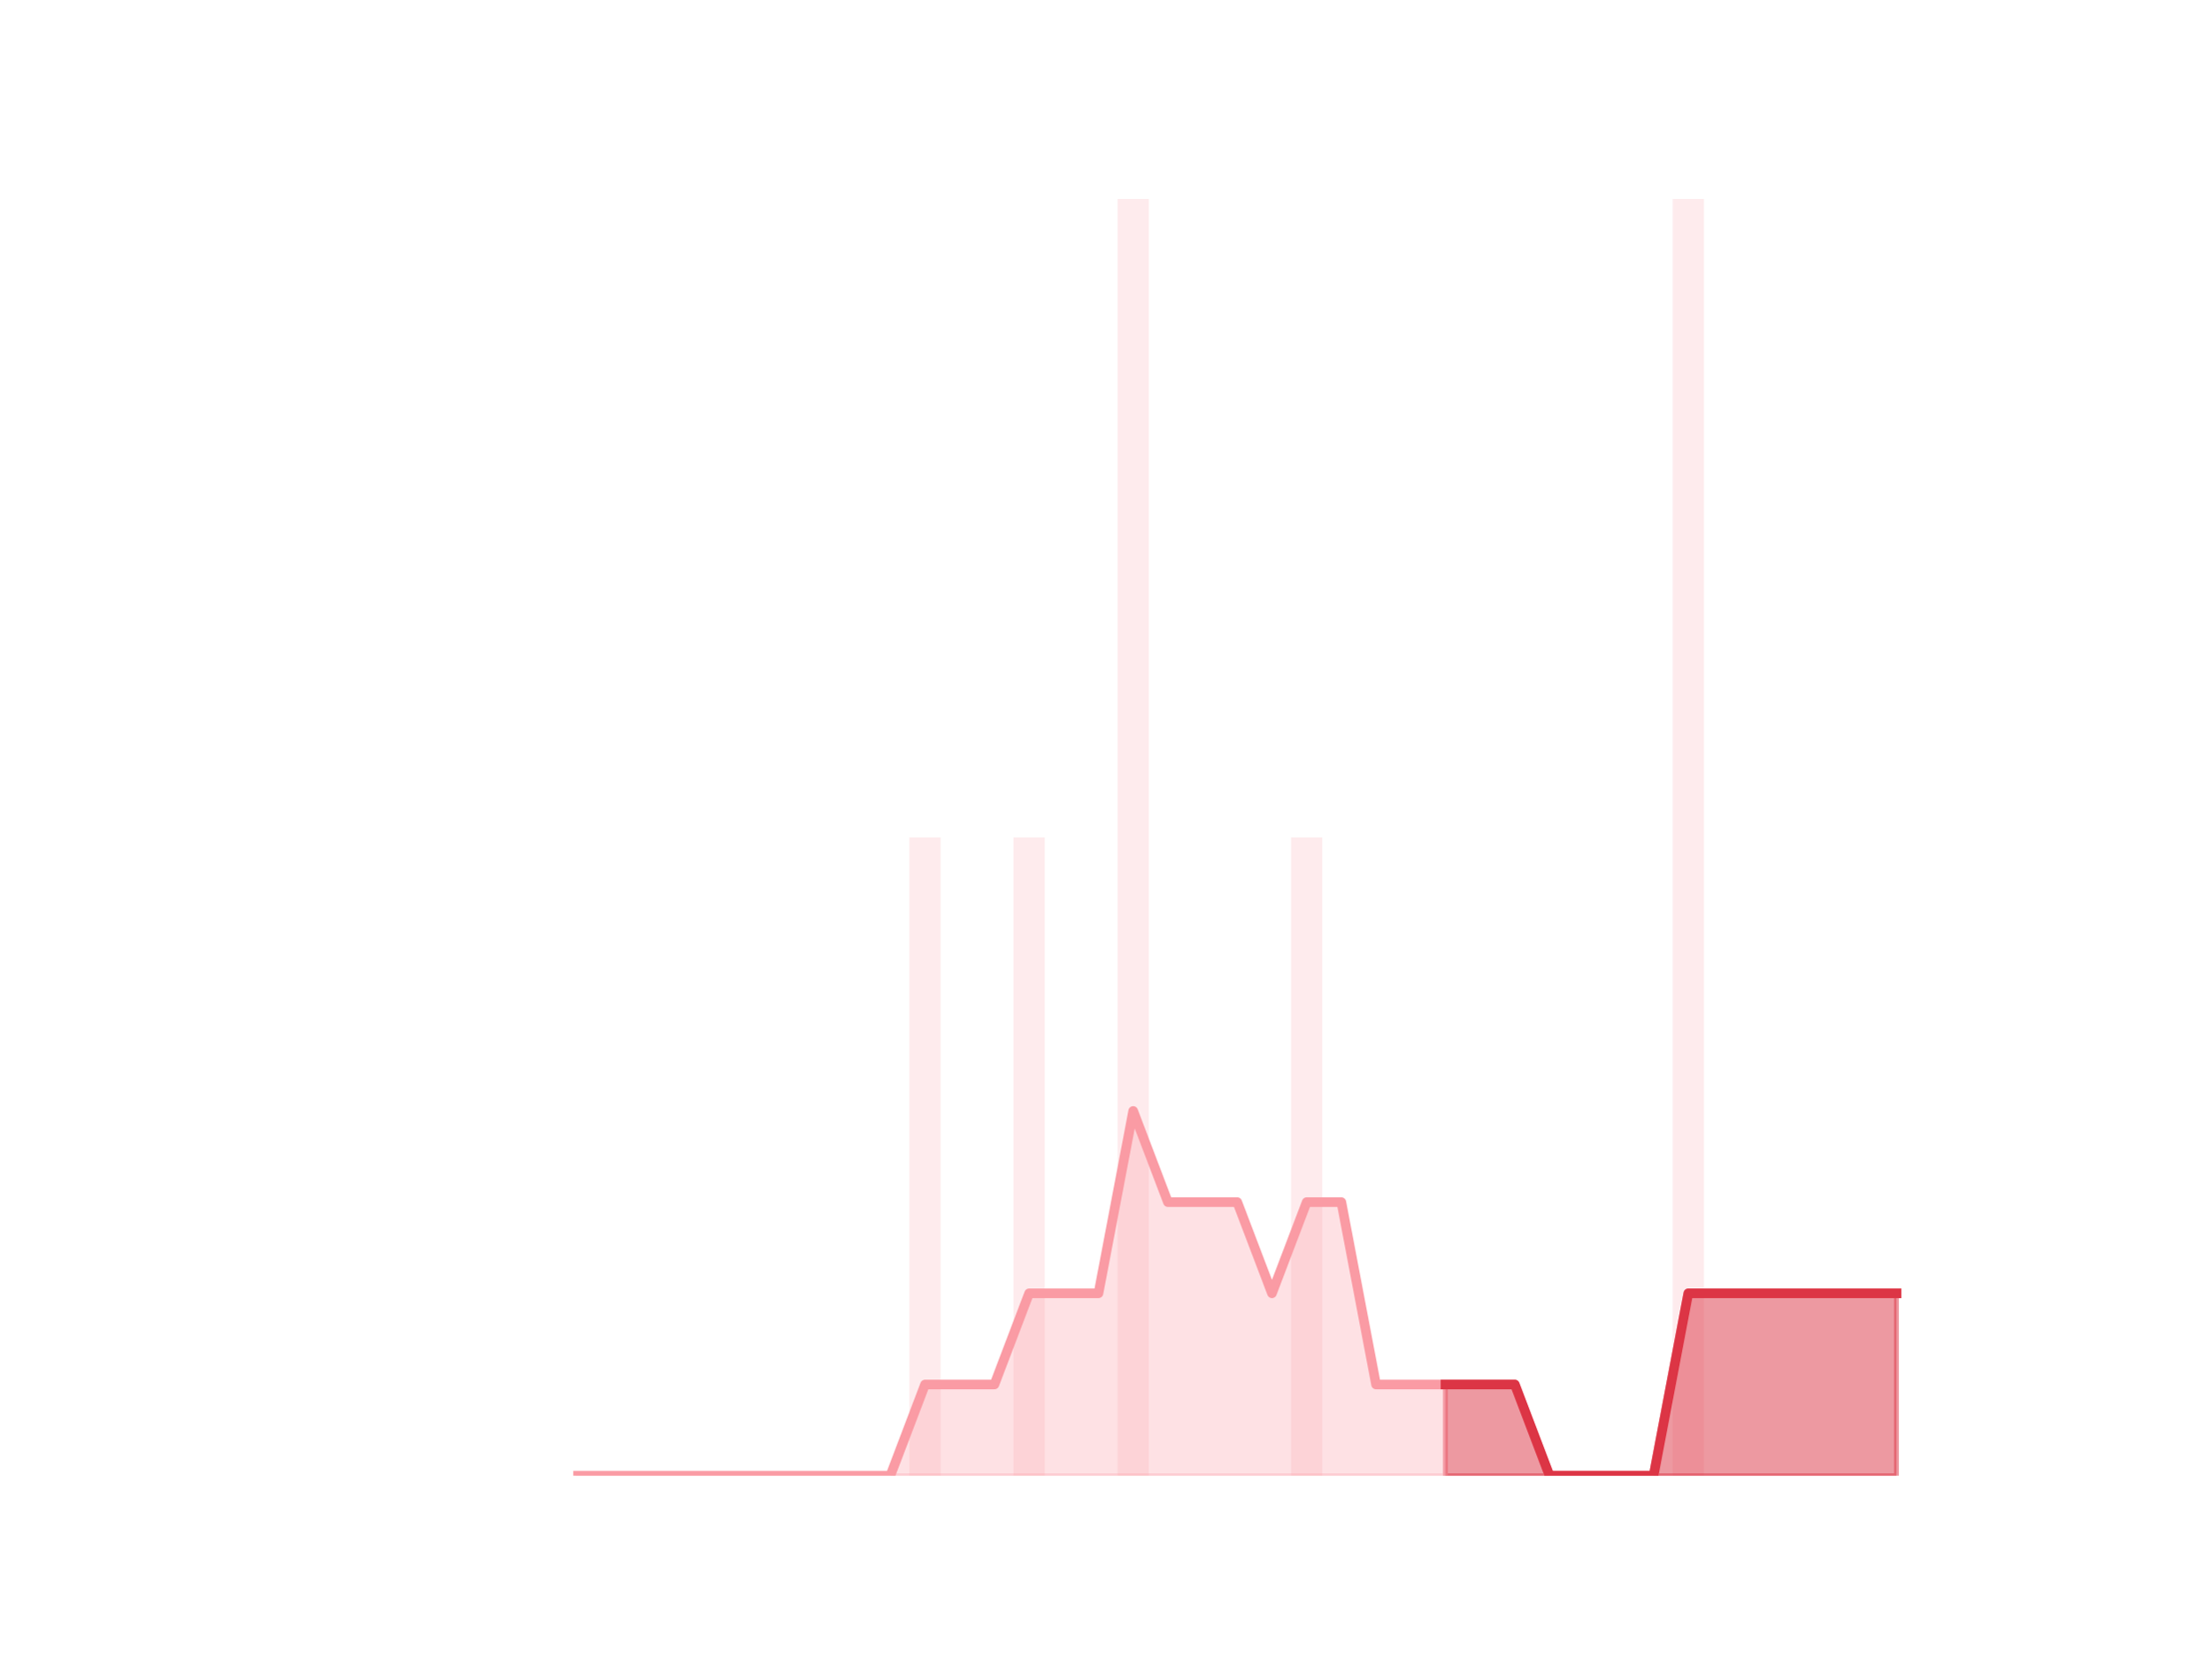
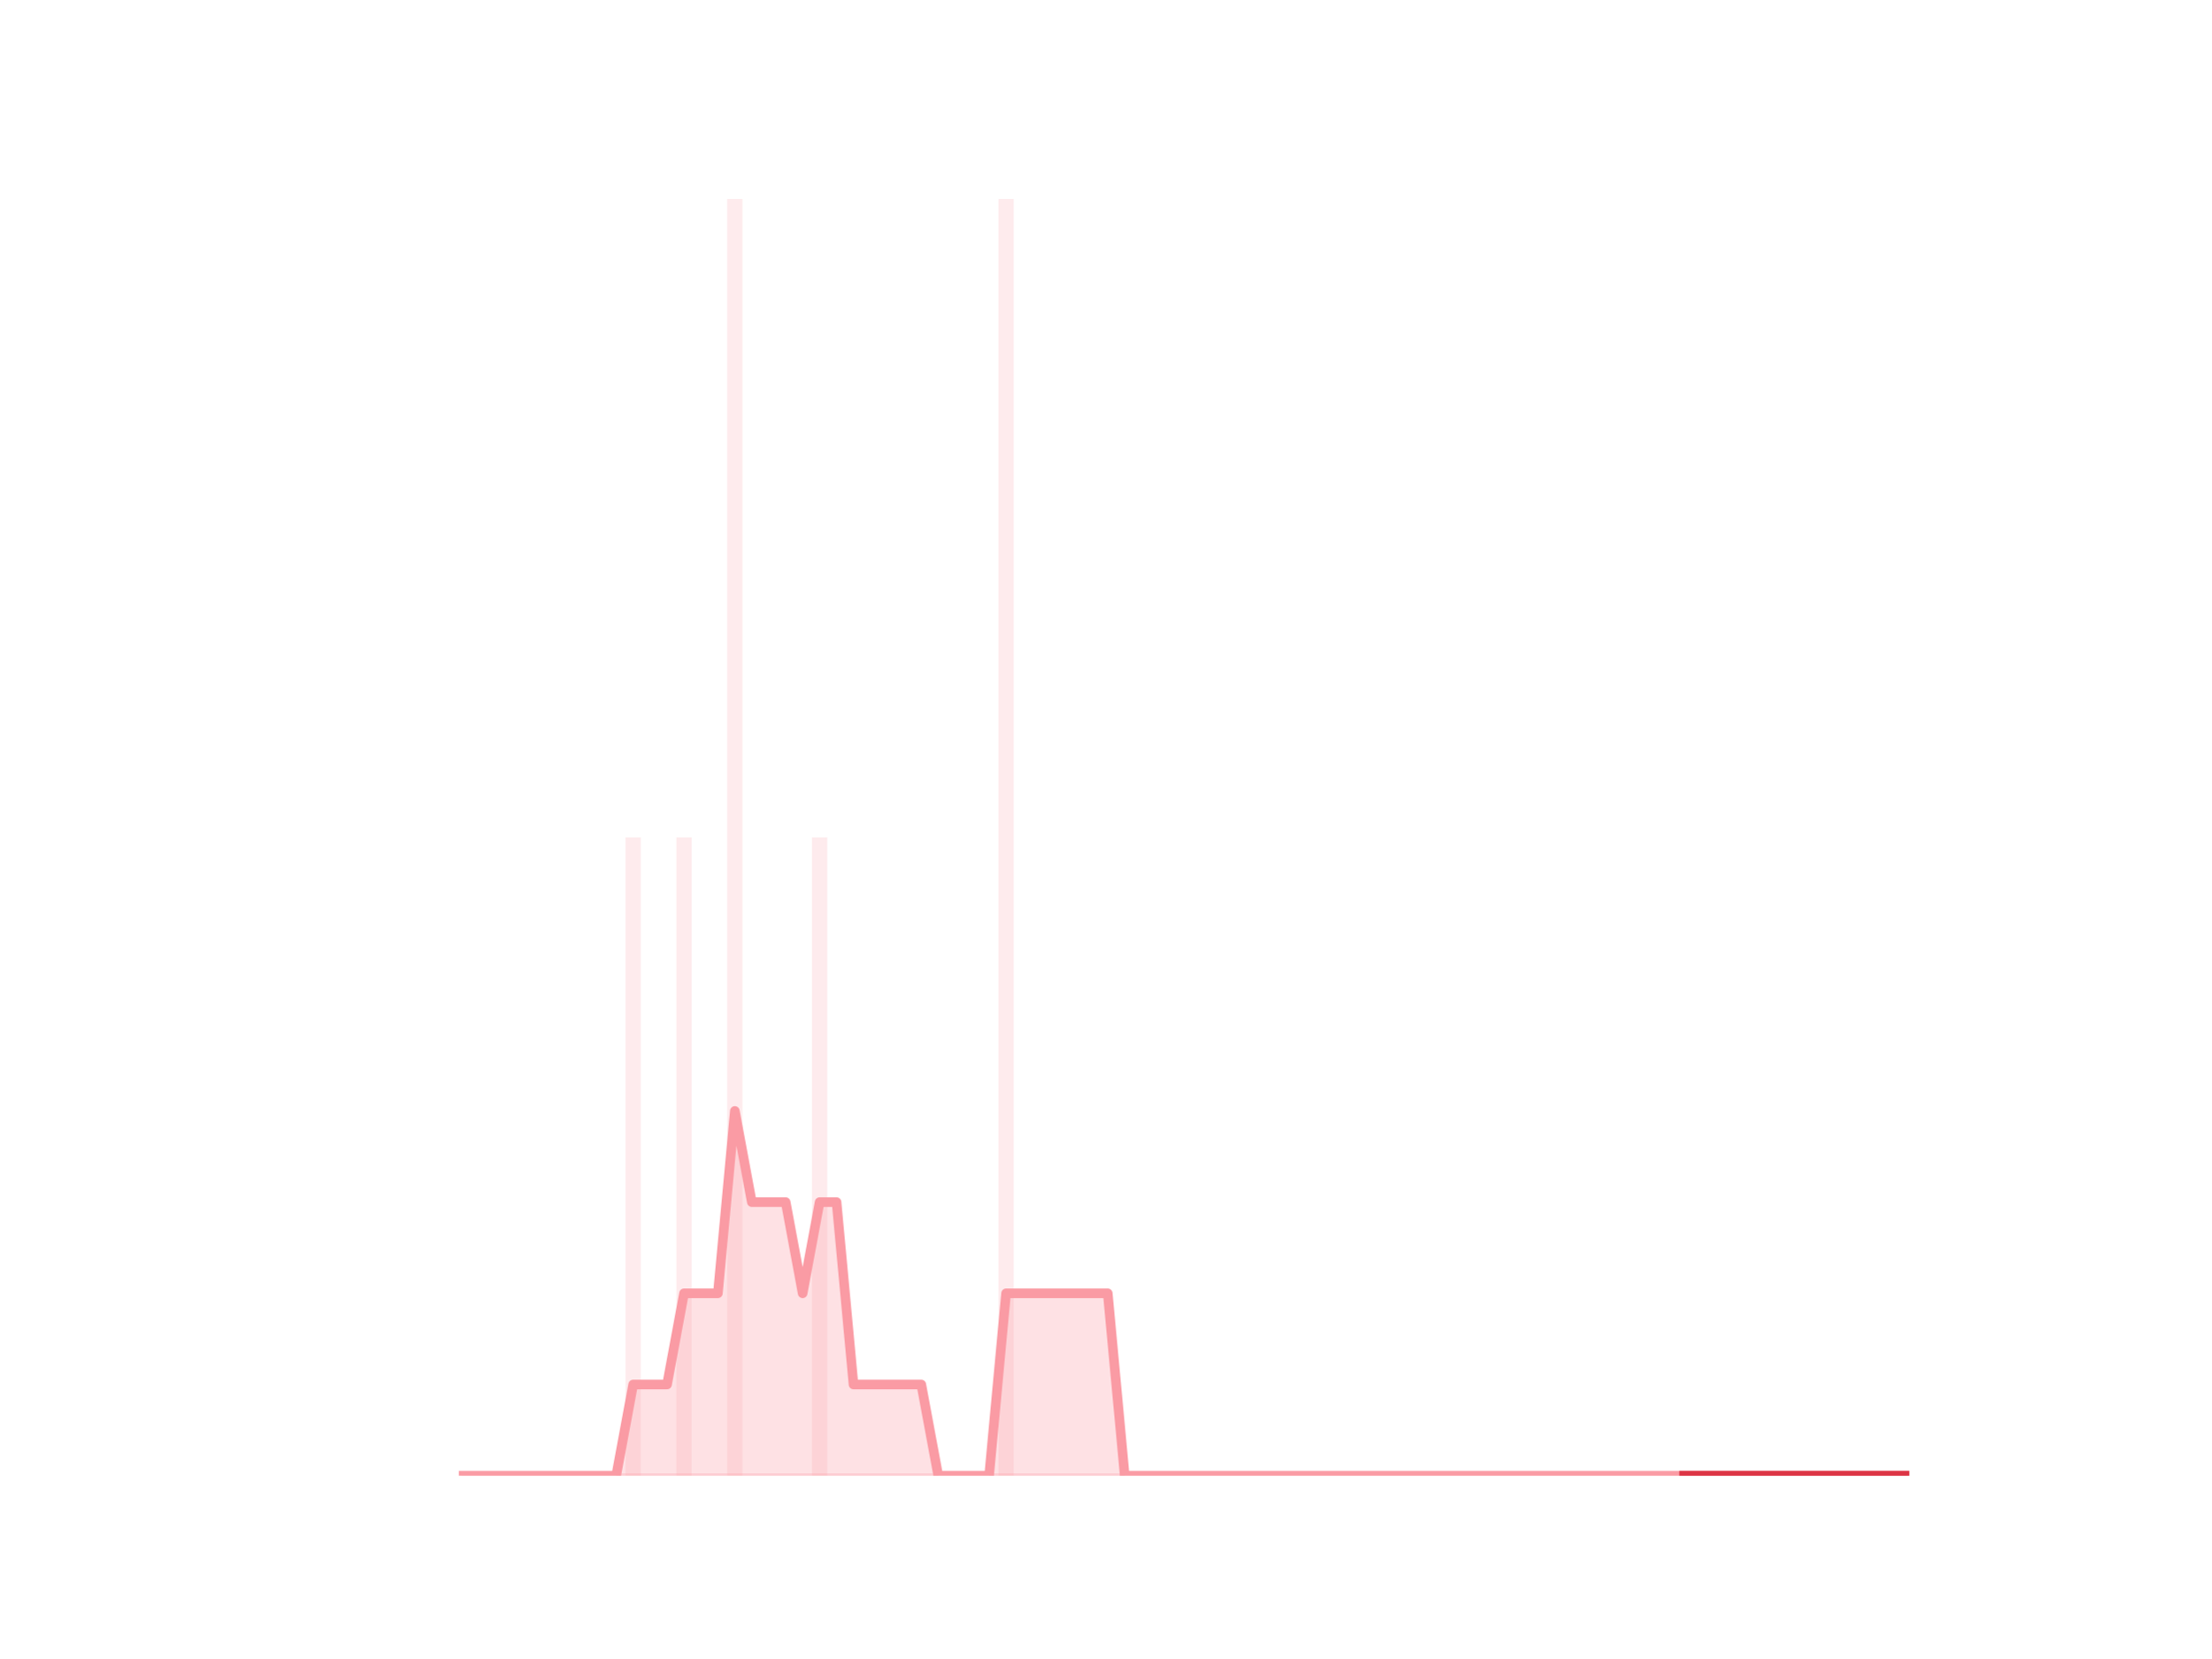
<svg xmlns="http://www.w3.org/2000/svg" xmlns:xlink="http://www.w3.org/1999/xlink" height="345.6pt" version="1.1" viewBox="0 0 460.8 345.6" width="460.8pt">
  <defs>
-     <style type="text/css">*{stroke-linecap:butt;stroke-linejoin:round;}</style>
+     <style type="text/css">
+ *{stroke-linecap:butt;stroke-linejoin:round;}
+   </style>
  </defs>
  <g id="figure_1">
    <g id="patch_1">
      <path d="M 0 345.6  L 460.8 345.6  L 460.8 0  L 0 0  z " style="fill:none;" />
    </g>
    <g id="axes_1">
      <g id="patch_2">
-         <path clip-path="url(#p744b031d61)" d="M 73.833 307.584  L 80.34 307.584  L 80.34 307.584  L 73.833 307.584  z " style="fill:#fa9ba4;opacity:0.2;" />
+         <path clip-path="url(#p2da8242a96)" d="M 73.833 307.584  L 77.012 307.584  L 77.012 307.584  L 73.833 307.584  z " style="fill:#fa9ba4;opacity:0.2;" />
      </g>
      <g id="patch_3">
-         <path clip-path="url(#p744b031d61)" d="M 81.063 307.584  L 87.571 307.584  L 87.571 307.584  L 81.063 307.584  z " style="fill:#fa9ba4;opacity:0.2;" />
+         <path clip-path="url(#p2da8242a96)" d="M 77.365 307.584  L 80.545 307.584  L 80.545 307.584  L 77.365 307.584  z " style="fill:#fa9ba4;opacity:0.2;" />
      </g>
      <g id="patch_4">
-         <path clip-path="url(#p744b031d61)" d="M 88.294 307.584  L 94.802 307.584  L 94.802 307.584  L 88.294 307.584  z " style="fill:#fa9ba4;opacity:0.2;" />
+         <path clip-path="url(#p2da8242a96)" d="M 80.898 307.584  L 84.078 307.584  L 84.078 307.584  L 80.898 307.584  z " style="fill:#fa9ba4;opacity:0.2;" />
      </g>
      <g id="patch_5">
-         <path clip-path="url(#p744b031d61)" d="M 95.525 307.584  L 102.032 307.584  L 102.032 307.584  L 95.525 307.584  z " style="fill:#fa9ba4;opacity:0.2;" />
+         <path clip-path="url(#p2da8242a96)" d="M 84.431 307.584  L 87.61 307.584  L 87.61 307.584  L 84.431 307.584  z " style="fill:#fa9ba4;opacity:0.2;" />
      </g>
      <g id="patch_6">
-         <path clip-path="url(#p744b031d61)" d="M 102.755 307.584  L 109.263 307.584  L 109.263 307.584  L 102.755 307.584  z " style="fill:#fa9ba4;opacity:0.2;" />
+         <path clip-path="url(#p2da8242a96)" d="M 87.964 307.584  L 91.143 307.584  L 91.143 307.584  L 87.964 307.584  z " style="fill:#fa9ba4;opacity:0.2;" />
      </g>
      <g id="patch_7">
-         <path clip-path="url(#p744b031d61)" d="M 109.986 307.584  L 116.493 307.584  L 116.493 307.584  L 109.986 307.584  z " style="fill:#fa9ba4;opacity:0.2;" />
+         <path clip-path="url(#p2da8242a96)" d="M 91.496 307.584  L 94.676 307.584  L 94.676 307.584  L 91.496 307.584  z " style="fill:#fa9ba4;opacity:0.2;" />
      </g>
      <g id="patch_8">
-         <path clip-path="url(#p744b031d61)" d="M 117.216 307.584  L 123.724 307.584  L 123.724 307.584  L 117.216 307.584  z " style="fill:#fa9ba4;opacity:0.2;" />
+         <path clip-path="url(#p2da8242a96)" d="M 95.029 307.584  L 98.208 307.584  L 98.208 307.584  L 95.029 307.584  z " style="fill:#fa9ba4;opacity:0.2;" />
      </g>
      <g id="patch_9">
-         <path clip-path="url(#p744b031d61)" d="M 124.447 307.584  L 130.955 307.584  L 130.955 307.584  L 124.447 307.584  z " style="fill:#fa9ba4;opacity:0.2;" />
+         <path clip-path="url(#p2da8242a96)" d="M 98.562 307.584  L 101.741 307.584  L 101.741 307.584  L 98.562 307.584  z " style="fill:#fa9ba4;opacity:0.2;" />
      </g>
      <g id="patch_10">
-         <path clip-path="url(#p744b031d61)" d="M 131.678 307.584  L 138.185 307.584  L 138.185 307.584  L 131.678 307.584  z " style="fill:#fa9ba4;opacity:0.2;" />
+         <path clip-path="url(#p2da8242a96)" d="M 102.094 307.584  L 105.274 307.584  L 105.274 307.584  L 102.094 307.584  z " style="fill:#fa9ba4;opacity:0.2;" />
      </g>
      <g id="patch_11">
-         <path clip-path="url(#p744b031d61)" d="M 138.908 307.584  L 145.416 307.584  L 145.416 307.584  L 138.908 307.584  z " style="fill:#fa9ba4;opacity:0.2;" />
+         <path clip-path="url(#p2da8242a96)" d="M 105.627 307.584  L 108.806 307.584  L 108.806 307.584  L 105.627 307.584  z " style="fill:#fa9ba4;opacity:0.2;" />
      </g>
      <g id="patch_12">
-         <path clip-path="url(#p744b031d61)" d="M 146.139 307.584  L 152.646 307.584  L 152.646 307.584  L 146.139 307.584  z " style="fill:#fa9ba4;opacity:0.2;" />
+         <path clip-path="url(#p2da8242a96)" d="M 109.16 307.584  L 112.339 307.584  L 112.339 307.584  L 109.16 307.584  z " style="fill:#fa9ba4;opacity:0.2;" />
      </g>
      <g id="patch_13">
-         <path clip-path="url(#p744b031d61)" d="M 153.369 307.584  L 159.877 307.584  L 159.877 307.584  L 153.369 307.584  z " style="fill:#fa9ba4;opacity:0.2;" />
+         <path clip-path="url(#p2da8242a96)" d="M 112.692 307.584  L 115.872 307.584  L 115.872 307.584  L 112.692 307.584  z " style="fill:#fa9ba4;opacity:0.2;" />
      </g>
      <g id="patch_14">
-         <path clip-path="url(#p744b031d61)" d="M 160.6 307.584  L 167.108 307.584  L 167.108 307.584  L 160.6 307.584  z " style="fill:#fa9ba4;opacity:0.2;" />
+         <path clip-path="url(#p2da8242a96)" d="M 116.225 307.584  L 119.404 307.584  L 119.404 307.584  L 116.225 307.584  z " style="fill:#fa9ba4;opacity:0.2;" />
      </g>
      <g id="patch_15">
-         <path clip-path="url(#p744b031d61)" d="M 167.831 307.584  L 174.338 307.584  L 174.338 307.584  L 167.831 307.584  z " style="fill:#fa9ba4;opacity:0.2;" />
+         <path clip-path="url(#p2da8242a96)" d="M 119.758 307.584  L 122.937 307.584  L 122.937 307.584  L 119.758 307.584  z " style="fill:#fa9ba4;opacity:0.2;" />
      </g>
      <g id="patch_16">
-         <path clip-path="url(#p744b031d61)" d="M 175.061 307.584  L 181.569 307.584  L 181.569 307.584  L 175.061 307.584  z " style="fill:#fa9ba4;opacity:0.2;" />
+         <path clip-path="url(#p2da8242a96)" d="M 123.29 307.584  L 126.47 307.584  L 126.47 307.584  L 123.29 307.584  z " style="fill:#fa9ba4;opacity:0.2;" />
      </g>
      <g id="patch_17">
-         <path clip-path="url(#p744b031d61)" d="M 182.292 307.584  L 188.799 307.584  L 188.799 307.584  L 182.292 307.584  z " style="fill:#fa9ba4;opacity:0.2;" />
+         <path clip-path="url(#p2da8242a96)" d="M 126.823 307.584  L 130.003 307.584  L 130.003 307.584  L 126.823 307.584  z " style="fill:#fa9ba4;opacity:0.2;" />
      </g>
      <g id="patch_18">
-         <path clip-path="url(#p744b031d61)" d="M 189.523 307.584  L 196.03 307.584  L 196.03 174.528  L 189.523 174.528  z " style="fill:#fa9ba4;opacity:0.2;" />
+         <path clip-path="url(#p2da8242a96)" d="M 130.356 307.584  L 133.535 307.584  L 133.535 174.528  L 130.356 174.528  z " style="fill:#fa9ba4;opacity:0.2;" />
      </g>
      <g id="patch_19">
-         <path clip-path="url(#p744b031d61)" d="M 196.753 307.584  L 203.261 307.584  L 203.261 307.584  L 196.753 307.584  z " style="fill:#fa9ba4;opacity:0.2;" />
+         <path clip-path="url(#p2da8242a96)" d="M 133.889 307.584  L 137.068 307.584  L 137.068 307.584  L 133.889 307.584  z " style="fill:#fa9ba4;opacity:0.2;" />
      </g>
      <g id="patch_20">
-         <path clip-path="url(#p744b031d61)" d="M 203.984 307.584  L 210.491 307.584  L 210.491 307.584  L 203.984 307.584  z " style="fill:#fa9ba4;opacity:0.2;" />
+         <path clip-path="url(#p2da8242a96)" d="M 137.421 307.584  L 140.601 307.584  L 140.601 307.584  L 137.421 307.584  z " style="fill:#fa9ba4;opacity:0.2;" />
      </g>
      <g id="patch_21">
-         <path clip-path="url(#p744b031d61)" d="M 211.214 307.584  L 217.722 307.584  L 217.722 174.528  L 211.214 174.528  z " style="fill:#fa9ba4;opacity:0.2;" />
+         <path clip-path="url(#p2da8242a96)" d="M 140.954 307.584  L 144.133 307.584  L 144.133 174.528  L 140.954 174.528  z " style="fill:#fa9ba4;opacity:0.2;" />
      </g>
      <g id="patch_22">
-         <path clip-path="url(#p744b031d61)" d="M 218.445 307.584  L 224.953 307.584  L 224.953 307.584  L 218.445 307.584  z " style="fill:#fa9ba4;opacity:0.2;" />
+         <path clip-path="url(#p2da8242a96)" d="M 144.487 307.584  L 147.666 307.584  L 147.666 307.584  L 144.487 307.584  z " style="fill:#fa9ba4;opacity:0.2;" />
      </g>
      <g id="patch_23">
-         <path clip-path="url(#p744b031d61)" d="M 225.676 307.584  L 232.183 307.584  L 232.183 307.584  L 225.676 307.584  z " style="fill:#fa9ba4;opacity:0.2;" />
+         <path clip-path="url(#p2da8242a96)" d="M 148.019 307.584  L 151.199 307.584  L 151.199 307.584  L 148.019 307.584  z " style="fill:#fa9ba4;opacity:0.2;" />
      </g>
      <g id="patch_24">
-         <path clip-path="url(#p744b031d61)" d="M 232.906 307.584  L 239.414 307.584  L 239.414 41.472  L 232.906 41.472  z " style="fill:#fa9ba4;opacity:0.2;" />
+         <path clip-path="url(#p2da8242a96)" d="M 151.552 307.584  L 154.731 307.584  L 154.731 41.472  L 151.552 41.472  z " style="fill:#fa9ba4;opacity:0.2;" />
      </g>
      <g id="patch_25">
-         <path clip-path="url(#p744b031d61)" d="M 240.137 307.584  L 246.644 307.584  L 246.644 307.584  L 240.137 307.584  z " style="fill:#fa9ba4;opacity:0.2;" />
+         <path clip-path="url(#p2da8242a96)" d="M 155.085 307.584  L 158.264 307.584  L 158.264 307.584  L 155.085 307.584  z " style="fill:#fa9ba4;opacity:0.2;" />
      </g>
      <g id="patch_26">
-         <path clip-path="url(#p744b031d61)" d="M 247.367 307.584  L 253.875 307.584  L 253.875 307.584  L 247.367 307.584  z " style="fill:#fa9ba4;opacity:0.2;" />
+         <path clip-path="url(#p2da8242a96)" d="M 158.617 307.584  L 161.797 307.584  L 161.797 307.584  L 158.617 307.584  z " style="fill:#fa9ba4;opacity:0.2;" />
      </g>
      <g id="patch_27">
-         <path clip-path="url(#p744b031d61)" d="M 254.598 307.584  L 261.106 307.584  L 261.106 307.584  L 254.598 307.584  z " style="fill:#fa9ba4;opacity:0.2;" />
+         <path clip-path="url(#p2da8242a96)" d="M 162.15 307.584  L 165.329 307.584  L 165.329 307.584  L 162.15 307.584  z " style="fill:#fa9ba4;opacity:0.2;" />
      </g>
      <g id="patch_28">
-         <path clip-path="url(#p744b031d61)" d="M 261.829 307.584  L 268.336 307.584  L 268.336 307.584  L 261.829 307.584  z " style="fill:#fa9ba4;opacity:0.2;" />
+         <path clip-path="url(#p2da8242a96)" d="M 165.683 307.584  L 168.862 307.584  L 168.862 307.584  L 165.683 307.584  z " style="fill:#fa9ba4;opacity:0.2;" />
      </g>
      <g id="patch_29">
-         <path clip-path="url(#p744b031d61)" d="M 269.059 307.584  L 275.567 307.584  L 275.567 174.528  L 269.059 174.528  z " style="fill:#fa9ba4;opacity:0.2;" />
+         <path clip-path="url(#p2da8242a96)" d="M 169.215 307.584  L 172.395 307.584  L 172.395 174.528  L 169.215 174.528  z " style="fill:#fa9ba4;opacity:0.2;" />
      </g>
      <g id="patch_30">
-         <path clip-path="url(#p744b031d61)" d="M 276.29 307.584  L 282.797 307.584  L 282.797 307.584  L 276.29 307.584  z " style="fill:#fa9ba4;opacity:0.2;" />
+         <path clip-path="url(#p2da8242a96)" d="M 172.748 307.584  L 175.928 307.584  L 175.928 307.584  L 172.748 307.584  z " style="fill:#fa9ba4;opacity:0.2;" />
      </g>
      <g id="patch_31">
-         <path clip-path="url(#p744b031d61)" d="M 283.521 307.584  L 290.028 307.584  L 290.028 307.584  L 283.521 307.584  z " style="fill:#fa9ba4;opacity:0.2;" />
+         <path clip-path="url(#p2da8242a96)" d="M 176.281 307.584  L 179.46 307.584  L 179.46 307.584  L 176.281 307.584  z " style="fill:#fa9ba4;opacity:0.2;" />
      </g>
      <g id="patch_32">
-         <path clip-path="url(#p744b031d61)" d="M 290.751 307.584  L 297.259 307.584  L 297.259 307.584  L 290.751 307.584  z " style="fill:#fa9ba4;opacity:0.2;" />
+         <path clip-path="url(#p2da8242a96)" d="M 179.814 307.584  L 182.993 307.584  L 182.993 307.584  L 179.814 307.584  z " style="fill:#fa9ba4;opacity:0.2;" />
      </g>
      <g id="patch_33">
-         <path clip-path="url(#p744b031d61)" d="M 297.982 307.584  L 304.489 307.584  L 304.489 307.584  L 297.982 307.584  z " style="fill:#fa9ba4;opacity:0.2;" />
+         <path clip-path="url(#p2da8242a96)" d="M 183.346 307.584  L 186.526 307.584  L 186.526 307.584  L 183.346 307.584  z " style="fill:#fa9ba4;opacity:0.2;" />
      </g>
      <g id="patch_34">
-         <path clip-path="url(#p744b031d61)" d="M 305.212 307.584  L 311.72 307.584  L 311.72 307.584  L 305.212 307.584  z " style="fill:#fa9ba4;opacity:0.2;" />
+         <path clip-path="url(#p2da8242a96)" d="M 186.879 307.584  L 190.058 307.584  L 190.058 307.584  L 186.879 307.584  z " style="fill:#fa9ba4;opacity:0.2;" />
      </g>
      <g id="patch_35">
-         <path clip-path="url(#p744b031d61)" d="M 312.443 307.584  L 318.951 307.584  L 318.951 307.584  L 312.443 307.584  z " style="fill:#fa9ba4;opacity:0.2;" />
+         <path clip-path="url(#p2da8242a96)" d="M 190.412 307.584  L 193.591 307.584  L 193.591 307.584  L 190.412 307.584  z " style="fill:#fa9ba4;opacity:0.2;" />
      </g>
      <g id="patch_36">
-         <path clip-path="url(#p744b031d61)" d="M 319.674 307.584  L 326.181 307.584  L 326.181 307.584  L 319.674 307.584  z " style="fill:#fa9ba4;opacity:0.2;" />
+         <path clip-path="url(#p2da8242a96)" d="M 193.944 307.584  L 197.124 307.584  L 197.124 307.584  L 193.944 307.584  z " style="fill:#fa9ba4;opacity:0.2;" />
      </g>
      <g id="patch_37">
-         <path clip-path="url(#p744b031d61)" d="M 326.904 307.584  L 333.412 307.584  L 333.412 307.584  L 326.904 307.584  z " style="fill:#fa9ba4;opacity:0.2;" />
+         <path clip-path="url(#p2da8242a96)" d="M 197.477 307.584  L 200.656 307.584  L 200.656 307.584  L 197.477 307.584  z " style="fill:#fa9ba4;opacity:0.2;" />
      </g>
      <g id="patch_38">
-         <path clip-path="url(#p744b031d61)" d="M 334.135 307.584  L 340.642 307.584  L 340.642 307.584  L 334.135 307.584  z " style="fill:#fa9ba4;opacity:0.2;" />
+         <path clip-path="url(#p2da8242a96)" d="M 201.01 307.584  L 204.189 307.584  L 204.189 307.584  L 201.01 307.584  z " style="fill:#fa9ba4;opacity:0.2;" />
      </g>
      <g id="patch_39">
-         <path clip-path="url(#p744b031d61)" d="M 341.365 307.584  L 347.873 307.584  L 347.873 307.584  L 341.365 307.584  z " style="fill:#fa9ba4;opacity:0.2;" />
+         <path clip-path="url(#p2da8242a96)" d="M 204.542 307.584  L 207.722 307.584  L 207.722 307.584  L 204.542 307.584  z " style="fill:#fa9ba4;opacity:0.2;" />
      </g>
      <g id="patch_40">
-         <path clip-path="url(#p744b031d61)" d="M 348.596 307.584  L 355.104 307.584  L 355.104 41.472  L 348.596 41.472  z " style="fill:#fa9ba4;opacity:0.2;" />
+         <path clip-path="url(#p2da8242a96)" d="M 208.075 307.584  L 211.255 307.584  L 211.255 41.472  L 208.075 41.472  z " style="fill:#fa9ba4;opacity:0.2;" />
      </g>
      <g id="patch_41">
-         <path clip-path="url(#p744b031d61)" d="M 355.827 307.584  L 362.334 307.584  L 362.334 307.584  L 355.827 307.584  z " style="fill:#fa9ba4;opacity:0.2;" />
+         <path clip-path="url(#p2da8242a96)" d="M 211.608 307.584  L 214.787 307.584  L 214.787 307.584  L 211.608 307.584  z " style="fill:#fa9ba4;opacity:0.2;" />
      </g>
      <g id="patch_42">
-         <path clip-path="url(#p744b031d61)" d="M 363.057 307.584  L 369.565 307.584  L 369.565 307.584  L 363.057 307.584  z " style="fill:#fa9ba4;opacity:0.2;" />
+         <path clip-path="url(#p2da8242a96)" d="M 215.14 307.584  L 218.32 307.584  L 218.32 307.584  L 215.14 307.584  z " style="fill:#fa9ba4;opacity:0.2;" />
      </g>
      <g id="patch_43">
-         <path clip-path="url(#p744b031d61)" d="M 370.288 307.584  L 376.795 307.584  L 376.795 307.584  L 370.288 307.584  z " style="fill:#fa9ba4;opacity:0.2;" />
+         <path clip-path="url(#p2da8242a96)" d="M 218.673 307.584  L 221.853 307.584  L 221.853 307.584  L 218.673 307.584  z " style="fill:#fa9ba4;opacity:0.2;" />
      </g>
      <g id="patch_44">
-         <path clip-path="url(#p744b031d61)" d="M 377.518 307.584  L 384.026 307.584  L 384.026 307.584  L 377.518 307.584  z " style="fill:#fa9ba4;opacity:0.2;" />
+         <path clip-path="url(#p2da8242a96)" d="M 222.206 307.584  L 225.385 307.584  L 225.385 307.584  L 222.206 307.584  z " style="fill:#fa9ba4;opacity:0.2;" />
      </g>
      <g id="patch_45">
-         <path clip-path="url(#p744b031d61)" d="M 384.749 307.584  L 391.257 307.584  L 391.257 307.584  L 384.749 307.584  z " style="fill:#fa9ba4;opacity:0.2;" />
+         <path clip-path="url(#p2da8242a96)" d="M 225.739 307.584  L 228.918 307.584  L 228.918 307.584  L 225.739 307.584  z " style="fill:#fa9ba4;opacity:0.2;" />
      </g>
      <g id="patch_46">
-         <path clip-path="url(#p744b031d61)" d="M 391.98 307.584  L 398.487 307.584  L 398.487 307.584  L 391.98 307.584  z " style="fill:#fa9ba4;opacity:0.2;" />
+         <path clip-path="url(#p2da8242a96)" d="M 229.271 307.584  L 232.451 307.584  L 232.451 307.584  L 229.271 307.584  z " style="fill:#fa9ba4;opacity:0.2;" />
+       </g>
+       <g id="patch_47">
+         <path clip-path="url(#p2da8242a96)" d="M 232.804 307.584  L 235.983 307.584  L 235.983 307.584  L 232.804 307.584  z " style="fill:#fa9ba4;opacity:0.2;" />
+       </g>
+       <g id="patch_48">
+         <path clip-path="url(#p2da8242a96)" d="M 236.337 307.584  L 239.516 307.584  L 239.516 307.584  L 236.337 307.584  z " style="fill:#fa9ba4;opacity:0.2;" />
+       </g>
+       <g id="patch_49">
+         <path clip-path="url(#p2da8242a96)" d="M 239.869 307.584  L 243.049 307.584  L 243.049 307.584  L 239.869 307.584  z " style="fill:#fa9ba4;opacity:0.2;" />
+       </g>
+       <g id="patch_50">
+         <path clip-path="url(#p2da8242a96)" d="M 243.402 307.584  L 246.581 307.584  L 246.581 307.584  L 243.402 307.584  z " style="fill:#fa9ba4;opacity:0.2;" />
+       </g>
+       <g id="patch_51">
+         <path clip-path="url(#p2da8242a96)" d="M 246.935 307.584  L 250.114 307.584  L 250.114 307.584  L 246.935 307.584  z " style="fill:#fa9ba4;opacity:0.2;" />
+       </g>
+       <g id="patch_52">
+         <path clip-path="url(#p2da8242a96)" d="M 250.467 307.584  L 253.647 307.584  L 253.647 307.584  L 250.467 307.584  z " style="fill:#fa9ba4;opacity:0.2;" />
+       </g>
+       <g id="patch_53">
+         <path clip-path="url(#p2da8242a96)" d="M 254 307.584  L 257.18 307.584  L 257.18 307.584  L 254 307.584  z " style="fill:#fa9ba4;opacity:0.2;" />
+       </g>
+       <g id="patch_54">
+         <path clip-path="url(#p2da8242a96)" d="M 257.533 307.584  L 260.712 307.584  L 260.712 307.584  L 257.533 307.584  z " style="fill:#fa9ba4;opacity:0.2;" />
+       </g>
+       <g id="patch_55">
+         <path clip-path="url(#p2da8242a96)" d="M 261.065 307.584  L 264.245 307.584  L 264.245 307.584  L 261.065 307.584  z " style="fill:#fa9ba4;opacity:0.2;" />
+       </g>
+       <g id="patch_56">
+         <path clip-path="url(#p2da8242a96)" d="M 264.598 307.584  L 267.778 307.584  L 267.778 307.584  L 264.598 307.584  z " style="fill:#fa9ba4;opacity:0.2;" />
+       </g>
+       <g id="patch_57">
+         <path clip-path="url(#p2da8242a96)" d="M 268.131 307.584  L 271.31 307.584  L 271.31 307.584  L 268.131 307.584  z " style="fill:#fa9ba4;opacity:0.2;" />
+       </g>
+       <g id="patch_58">
+         <path clip-path="url(#p2da8242a96)" d="M 271.664 307.584  L 274.843 307.584  L 274.843 307.584  L 271.664 307.584  z " style="fill:#fa9ba4;opacity:0.2;" />
+       </g>
+       <g id="patch_59">
+         <path clip-path="url(#p2da8242a96)" d="M 275.196 307.584  L 278.376 307.584  L 278.376 307.584  L 275.196 307.584  z " style="fill:#fa9ba4;opacity:0.2;" />
+       </g>
+       <g id="patch_60">
+         <path clip-path="url(#p2da8242a96)" d="M 278.729 307.584  L 281.908 307.584  L 281.908 307.584  L 278.729 307.584  z " style="fill:#fa9ba4;opacity:0.2;" />
+       </g>
+       <g id="patch_61">
+         <path clip-path="url(#p2da8242a96)" d="M 282.262 307.584  L 285.441 307.584  L 285.441 307.584  L 282.262 307.584  z " style="fill:#fa9ba4;opacity:0.2;" />
+       </g>
+       <g id="patch_62">
+         <path clip-path="url(#p2da8242a96)" d="M 285.794 307.584  L 288.974 307.584  L 288.974 307.584  L 285.794 307.584  z " style="fill:#fa9ba4;opacity:0.2;" />
+       </g>
+       <g id="patch_63">
+         <path clip-path="url(#p2da8242a96)" d="M 289.327 307.584  L 292.506 307.584  L 292.506 307.584  L 289.327 307.584  z " style="fill:#fa9ba4;opacity:0.2;" />
+       </g>
+       <g id="patch_64">
+         <path clip-path="url(#p2da8242a96)" d="M 292.86 307.584  L 296.039 307.584  L 296.039 307.584  L 292.86 307.584  z " style="fill:#fa9ba4;opacity:0.2;" />
+       </g>
+       <g id="patch_65">
+         <path clip-path="url(#p2da8242a96)" d="M 296.392 307.584  L 299.572 307.584  L 299.572 307.584  L 296.392 307.584  z " style="fill:#fa9ba4;opacity:0.2;" />
+       </g>
+       <g id="patch_66">
+         <path clip-path="url(#p2da8242a96)" d="M 299.925 307.584  L 303.105 307.584  L 303.105 307.584  L 299.925 307.584  z " style="fill:#fa9ba4;opacity:0.2;" />
+       </g>
+       <g id="patch_67">
+         <path clip-path="url(#p2da8242a96)" d="M 303.458 307.584  L 306.637 307.584  L 306.637 307.584  L 303.458 307.584  z " style="fill:#fa9ba4;opacity:0.2;" />
+       </g>
+       <g id="patch_68">
+         <path clip-path="url(#p2da8242a96)" d="M 306.991 307.584  L 310.17 307.584  L 310.17 307.584  L 306.991 307.584  z " style="fill:#fa9ba4;opacity:0.2;" />
+       </g>
+       <g id="patch_69">
+         <path clip-path="url(#p2da8242a96)" d="M 310.523 307.584  L 313.703 307.584  L 313.703 307.584  L 310.523 307.584  z " style="fill:#fa9ba4;opacity:0.2;" />
+       </g>
+       <g id="patch_70">
+         <path clip-path="url(#p2da8242a96)" d="M 314.056 307.584  L 317.235 307.584  L 317.235 307.584  L 314.056 307.584  z " style="fill:#fa9ba4;opacity:0.2;" />
+       </g>
+       <g id="patch_71">
+         <path clip-path="url(#p2da8242a96)" d="M 317.589 307.584  L 320.768 307.584  L 320.768 307.584  L 317.589 307.584  z " style="fill:#fa9ba4;opacity:0.2;" />
+       </g>
+       <g id="patch_72">
+         <path clip-path="url(#p2da8242a96)" d="M 321.121 307.584  L 324.301 307.584  L 324.301 307.584  L 321.121 307.584  z " style="fill:#fa9ba4;opacity:0.2;" />
+       </g>
+       <g id="patch_73">
+         <path clip-path="url(#p2da8242a96)" d="M 324.654 307.584  L 327.833 307.584  L 327.833 307.584  L 324.654 307.584  z " style="fill:#fa9ba4;opacity:0.2;" />
+       </g>
+       <g id="patch_74">
+         <path clip-path="url(#p2da8242a96)" d="M 328.187 307.584  L 331.366 307.584  L 331.366 307.584  L 328.187 307.584  z " style="fill:#fa9ba4;opacity:0.2;" />
+       </g>
+       <g id="patch_75">
+         <path clip-path="url(#p2da8242a96)" d="M 331.719 307.584  L 334.899 307.584  L 334.899 307.584  L 331.719 307.584  z " style="fill:#fa9ba4;opacity:0.2;" />
+       </g>
+       <g id="patch_76">
+         <path clip-path="url(#p2da8242a96)" d="M 335.252 307.584  L 338.431 307.584  L 338.431 307.584  L 335.252 307.584  z " style="fill:#fa9ba4;opacity:0.2;" />
+       </g>
+       <g id="patch_77">
+         <path clip-path="url(#p2da8242a96)" d="M 338.785 307.584  L 341.964 307.584  L 341.964 307.584  L 338.785 307.584  z " style="fill:#fa9ba4;opacity:0.2;" />
+       </g>
+       <g id="patch_78">
+         <path clip-path="url(#p2da8242a96)" d="M 342.317 307.584  L 345.497 307.584  L 345.497 307.584  L 342.317 307.584  z " style="fill:#fa9ba4;opacity:0.2;" />
+       </g>
+       <g id="patch_79">
+         <path clip-path="url(#p2da8242a96)" d="M 345.85 307.584  L 349.03 307.584  L 349.03 307.584  L 345.85 307.584  z " style="fill:#fa9ba4;opacity:0.2;" />
+       </g>
+       <g id="patch_80">
+         <path clip-path="url(#p2da8242a96)" d="M 349.383 307.584  L 352.562 307.584  L 352.562 307.584  L 349.383 307.584  z " style="fill:#fa9ba4;opacity:0.2;" />
+       </g>
+       <g id="patch_81">
+         <path clip-path="url(#p2da8242a96)" d="M 352.916 307.584  L 356.095 307.584  L 356.095 307.584  L 352.916 307.584  z " style="fill:#fa9ba4;opacity:0.2;" />
+       </g>
+       <g id="patch_82">
+         <path clip-path="url(#p2da8242a96)" d="M 356.448 307.584  L 359.628 307.584  L 359.628 307.584  L 356.448 307.584  z " style="fill:#fa9ba4;opacity:0.2;" />
+       </g>
+       <g id="patch_83">
+         <path clip-path="url(#p2da8242a96)" d="M 359.981 307.584  L 363.16 307.584  L 363.16 307.584  L 359.981 307.584  z " style="fill:#fa9ba4;opacity:0.2;" />
+       </g>
+       <g id="patch_84">
+         <path clip-path="url(#p2da8242a96)" d="M 363.514 307.584  L 366.693 307.584  L 366.693 307.584  L 363.514 307.584  z " style="fill:#fa9ba4;opacity:0.2;" />
+       </g>
+       <g id="patch_85">
+         <path clip-path="url(#p2da8242a96)" d="M 367.046 307.584  L 370.226 307.584  L 370.226 307.584  L 367.046 307.584  z " style="fill:#fa9ba4;opacity:0.2;" />
+       </g>
+       <g id="patch_86">
+         <path clip-path="url(#p2da8242a96)" d="M 370.579 307.584  L 373.758 307.584  L 373.758 307.584  L 370.579 307.584  z " style="fill:#fa9ba4;opacity:0.2;" />
+       </g>
+       <g id="patch_87">
+         <path clip-path="url(#p2da8242a96)" d="M 374.112 307.584  L 377.291 307.584  L 377.291 307.584  L 374.112 307.584  z " style="fill:#fa9ba4;opacity:0.2;" />
+       </g>
+       <g id="patch_88">
+         <path clip-path="url(#p2da8242a96)" d="M 377.644 307.584  L 380.824 307.584  L 380.824 307.584  L 377.644 307.584  z " style="fill:#fa9ba4;opacity:0.2;" />
+       </g>
+       <g id="patch_89">
+         <path clip-path="url(#p2da8242a96)" d="M 381.177 307.584  L 384.356 307.584  L 384.356 307.584  L 381.177 307.584  z " style="fill:#fa9ba4;opacity:0.2;" />
+       </g>
+       <g id="patch_90">
+         <path clip-path="url(#p2da8242a96)" d="M 384.71 307.584  L 387.889 307.584  L 387.889 307.584  L 384.71 307.584  z " style="fill:#fa9ba4;opacity:0.2;" />
+       </g>
+       <g id="patch_91">
+         <path clip-path="url(#p2da8242a96)" d="M 388.242 307.584  L 391.422 307.584  L 391.422 307.584  L 388.242 307.584  z " style="fill:#fa9ba4;opacity:0.2;" />
+       </g>
+       <g id="patch_92">
+         <path clip-path="url(#p2da8242a96)" d="M 391.775 307.584  L 394.955 307.584  L 394.955 307.584  L 391.775 307.584  z " style="fill:#fa9ba4;opacity:0.2;" />
+       </g>
+       <g id="patch_93">
+         <path clip-path="url(#p2da8242a96)" d="M 395.308 307.584  L 398.487 307.584  L 398.487 307.584  L 395.308 307.584  z " style="fill:#fa9ba4;opacity:0.2;" />
      </g>
      <g id="matplotlib.axis_1" />
      <g id="matplotlib.axis_2" />
      <g id="PolyCollection_1">
        <defs>
-           <path d="M 301.236 -57.024  L 301.236 -38.016  L 308.466 -38.016  L 315.697 -38.016  L 322.927 -38.016  L 330.158 -38.016  L 337.389 -38.016  L 344.619 -38.016  L 351.85 -38.016  L 359.08 -38.016  L 366.311 -38.016  L 373.542 -38.016  L 380.772 -38.016  L 388.003 -38.016  L 395.233 -38.016  L 395.233 -76.032  L 395.233 -76.032  L 388.003 -76.032  L 380.772 -76.032  L 373.542 -76.032  L 366.311 -76.032  L 359.08 -76.032  L 351.85 -76.032  L 344.619 -38.016  L 337.389 -38.016  L 330.158 -38.016  L 322.927 -38.016  L 315.697 -57.024  L 308.466 -57.024  L 301.236 -57.024  z " id="md778d04fab" style="stroke:#dc3545;stroke-opacity:0.5;" />
+           <path d="M 350.973 -38.016  L 350.973 -38.016  L 354.505 -38.016  L 358.038 -38.016  L 361.571 -38.016  L 365.103 -38.016  L 368.636 -38.016  L 372.169 -38.016  L 375.701 -38.016  L 379.234 -38.016  L 382.767 -38.016  L 386.299 -38.016  L 389.832 -38.016  L 393.365 -38.016  L 396.898 -38.016  L 396.898 -38.016  L 396.898 -38.016  L 393.365 -38.016  L 389.832 -38.016  L 386.299 -38.016  L 382.767 -38.016  L 379.234 -38.016  L 375.701 -38.016  L 372.169 -38.016  L 368.636 -38.016  L 365.103 -38.016  L 361.571 -38.016  L 358.038 -38.016  L 354.505 -38.016  L 350.973 -38.016  z " id="m0aad5ee993" style="stroke:#dc3545;stroke-opacity:0.5;" />
        </defs>
-         <g clip-path="url(#p744b031d61)">
-           <use style="fill:#dc3545;fill-opacity:0.5;stroke:#dc3545;stroke-opacity:0.5;" x="0" xlink:href="#md778d04fab" y="345.6" />
+         <g clip-path="url(#p2da8242a96)">
+           <use style="fill:#dc3545;fill-opacity:0.5;stroke:#dc3545;stroke-opacity:0.5;" x="0" xlink:href="#m0aad5ee993" y="345.6" />
        </g>
      </g>
      <g id="PolyCollection_2">
        <defs>
-           <path d="M 120.47 -38.016  L 120.47 -38.016  L 127.701 -38.016  L 134.931 -38.016  L 142.162 -38.016  L 149.393 -38.016  L 156.623 -38.016  L 163.854 -38.016  L 171.084 -38.016  L 178.315 -38.016  L 185.546 -38.016  L 192.776 -38.016  L 200.007 -38.016  L 207.238 -38.016  L 214.468 -38.016  L 221.699 -38.016  L 228.929 -38.016  L 236.16 -38.016  L 243.391 -38.016  L 250.621 -38.016  L 257.852 -38.016  L 265.082 -38.016  L 272.313 -38.016  L 279.544 -38.016  L 286.774 -38.016  L 294.005 -38.016  L 301.236 -38.016  L 301.236 -57.024  L 301.236 -57.024  L 294.005 -57.024  L 286.774 -57.024  L 279.544 -95.04  L 272.313 -95.04  L 265.082 -76.032  L 257.852 -95.04  L 250.621 -95.04  L 243.391 -95.04  L 236.16 -114.048  L 228.929 -76.032  L 221.699 -76.032  L 214.468 -76.032  L 207.238 -57.024  L 200.007 -57.024  L 192.776 -57.024  L 185.546 -38.016  L 178.315 -38.016  L 171.084 -38.016  L 163.854 -38.016  L 156.623 -38.016  L 149.393 -38.016  L 142.162 -38.016  L 134.931 -38.016  L 127.701 -38.016  L 120.47 -38.016  z " id="m3cd2b9e0e4" style="stroke:#fa9ba4;stroke-opacity:0.3;" />
+           <path d="M 96.619 -38.016  L 96.619 -38.016  L 100.151 -38.016  L 103.684 -38.016  L 107.217 -38.016  L 110.749 -38.016  L 114.282 -38.016  L 117.815 -38.016  L 121.347 -38.016  L 124.88 -38.016  L 128.413 -38.016  L 131.946 -38.016  L 135.478 -38.016  L 139.011 -38.016  L 142.544 -38.016  L 146.076 -38.016  L 149.609 -38.016  L 153.142 -38.016  L 156.674 -38.016  L 160.207 -38.016  L 163.74 -38.016  L 167.272 -38.016  L 170.805 -38.016  L 174.338 -38.016  L 177.871 -38.016  L 181.403 -38.016  L 184.936 -38.016  L 188.469 -38.016  L 192.001 -38.016  L 195.534 -38.016  L 199.067 -38.016  L 202.599 -38.016  L 206.132 -38.016  L 209.665 -38.016  L 213.197 -38.016  L 216.73 -38.016  L 220.263 -38.016  L 223.796 -38.016  L 227.328 -38.016  L 230.861 -38.016  L 234.394 -38.016  L 237.926 -38.016  L 241.459 -38.016  L 244.992 -38.016  L 248.524 -38.016  L 252.057 -38.016  L 255.59 -38.016  L 259.123 -38.016  L 262.655 -38.016  L 266.188 -38.016  L 269.721 -38.016  L 273.253 -38.016  L 276.786 -38.016  L 280.319 -38.016  L 283.851 -38.016  L 287.384 -38.016  L 290.917 -38.016  L 294.449 -38.016  L 297.982 -38.016  L 301.515 -38.016  L 305.048 -38.016  L 308.58 -38.016  L 312.113 -38.016  L 315.646 -38.016  L 319.178 -38.016  L 322.711 -38.016  L 326.244 -38.016  L 329.776 -38.016  L 333.309 -38.016  L 336.842 -38.016  L 340.374 -38.016  L 343.907 -38.016  L 347.44 -38.016  L 350.973 -38.016  L 350.973 -38.016  L 350.973 -38.016  L 347.44 -38.016  L 343.907 -38.016  L 340.374 -38.016  L 336.842 -38.016  L 333.309 -38.016  L 329.776 -38.016  L 326.244 -38.016  L 322.711 -38.016  L 319.178 -38.016  L 315.646 -38.016  L 312.113 -38.016  L 308.58 -38.016  L 305.048 -38.016  L 301.515 -38.016  L 297.982 -38.016  L 294.449 -38.016  L 290.917 -38.016  L 287.384 -38.016  L 283.851 -38.016  L 280.319 -38.016  L 276.786 -38.016  L 273.253 -38.016  L 269.721 -38.016  L 266.188 -38.016  L 262.655 -38.016  L 259.123 -38.016  L 255.59 -38.016  L 252.057 -38.016  L 248.524 -38.016  L 244.992 -38.016  L 241.459 -38.016  L 237.926 -38.016  L 234.394 -38.016  L 230.861 -76.032  L 227.328 -76.032  L 223.796 -76.032  L 220.263 -76.032  L 216.73 -76.032  L 213.197 -76.032  L 209.665 -76.032  L 206.132 -38.016  L 202.599 -38.016  L 199.067 -38.016  L 195.534 -38.016  L 192.001 -57.024  L 188.469 -57.024  L 184.936 -57.024  L 181.403 -57.024  L 177.871 -57.024  L 174.338 -95.04  L 170.805 -95.04  L 167.272 -76.032  L 163.74 -95.04  L 160.207 -95.04  L 156.674 -95.04  L 153.142 -114.048  L 149.609 -76.032  L 146.076 -76.032  L 142.544 -76.032  L 139.011 -57.024  L 135.478 -57.024  L 131.946 -57.024  L 128.413 -38.016  L 124.88 -38.016  L 121.347 -38.016  L 117.815 -38.016  L 114.282 -38.016  L 110.749 -38.016  L 107.217 -38.016  L 103.684 -38.016  L 100.151 -38.016  L 96.619 -38.016  z " id="mfd3ffd1182" style="stroke:#fa9ba4;stroke-opacity:0.3;" />
        </defs>
-         <g clip-path="url(#p744b031d61)">
-           <use style="fill:#fa9ba4;fill-opacity:0.3;stroke:#fa9ba4;stroke-opacity:0.3;" x="0" xlink:href="#m3cd2b9e0e4" y="345.6" />
+         <g clip-path="url(#p2da8242a96)">
+           <use style="fill:#fa9ba4;fill-opacity:0.3;stroke:#fa9ba4;stroke-opacity:0.3;" x="0" xlink:href="#mfd3ffd1182" y="345.6" />
        </g>
      </g>
      <g id="line2d_1">
-         <path clip-path="url(#p744b031d61)" d="M 120.47 307.584  L 127.701 307.584  L 134.931 307.584  L 142.162 307.584  L 149.393 307.584  L 156.623 307.584  L 163.854 307.584  L 171.084 307.584  L 178.315 307.584  L 185.546 307.584  L 192.776 288.576  L 200.007 288.576  L 207.238 288.576  L 214.468 269.568  L 221.699 269.568  L 228.929 269.568  L 236.16 231.552  L 243.391 250.56  L 250.621 250.56  L 257.852 250.56  L 265.082 269.568  L 272.313 250.56  L 279.544 250.56  L 286.774 288.576  L 294.005 288.576  L 301.236 288.576  L 308.466 288.576  L 315.697 288.576  L 322.927 307.584  L 330.158 307.584  L 337.389 307.584  L 344.619 307.584  L 351.85 269.568  L 359.08 269.568  L 366.311 269.568  L 373.542 269.568  L 380.772 269.568  L 388.003 269.568  L 395.233 269.568  " style="fill:none;stroke:#fa9ba4;stroke-linecap:square;stroke-width:2;" />
+         <path clip-path="url(#p2da8242a96)" d="M 96.619 307.584  L 100.151 307.584  L 103.684 307.584  L 107.217 307.584  L 110.749 307.584  L 114.282 307.584  L 117.815 307.584  L 121.347 307.584  L 124.88 307.584  L 128.413 307.584  L 131.946 288.576  L 135.478 288.576  L 139.011 288.576  L 142.544 269.568  L 146.076 269.568  L 149.609 269.568  L 153.142 231.552  L 156.674 250.56  L 160.207 250.56  L 163.74 250.56  L 167.272 269.568  L 170.805 250.56  L 174.338 250.56  L 177.871 288.576  L 181.403 288.576  L 184.936 288.576  L 188.469 288.576  L 192.001 288.576  L 195.534 307.584  L 199.067 307.584  L 202.599 307.584  L 206.132 307.584  L 209.665 269.568  L 213.197 269.568  L 216.73 269.568  L 220.263 269.568  L 223.796 269.568  L 227.328 269.568  L 230.861 269.568  L 234.394 307.584  L 237.926 307.584  L 241.459 307.584  L 244.992 307.584  L 248.524 307.584  L 252.057 307.584  L 255.59 307.584  L 259.123 307.584  L 262.655 307.584  L 266.188 307.584  L 269.721 307.584  L 273.253 307.584  L 276.786 307.584  L 280.319 307.584  L 283.851 307.584  L 287.384 307.584  L 290.917 307.584  L 294.449 307.584  L 297.982 307.584  L 301.515 307.584  L 305.048 307.584  L 308.58 307.584  L 312.113 307.584  L 315.646 307.584  L 319.178 307.584  L 322.711 307.584  L 326.244 307.584  L 329.776 307.584  L 333.309 307.584  L 336.842 307.584  L 340.374 307.584  L 343.907 307.584  L 347.44 307.584  L 350.973 307.584  L 354.505 307.584  L 358.038 307.584  L 361.571 307.584  L 365.103 307.584  L 368.636 307.584  L 372.169 307.584  L 375.701 307.584  L 379.234 307.584  L 382.767 307.584  L 386.299 307.584  L 389.832 307.584  L 393.365 307.584  L 396.898 307.584  " style="fill:none;stroke:#fa9ba4;stroke-linecap:square;stroke-width:2;" />
      </g>
      <g id="line2d_2">
-         <path clip-path="url(#p744b031d61)" d="M 301.236 288.576  L 308.466 288.576  L 315.697 288.576  L 322.927 307.584  L 330.158 307.584  L 337.389 307.584  L 344.619 307.584  L 351.85 269.568  L 359.08 269.568  L 366.311 269.568  L 373.542 269.568  L 380.772 269.568  L 388.003 269.568  L 395.233 269.568  " style="fill:none;stroke:#dc3545;stroke-linecap:square;stroke-width:2;" />
+         <path clip-path="url(#p2da8242a96)" d="M 350.973 307.584  L 354.505 307.584  L 358.038 307.584  L 361.571 307.584  L 365.103 307.584  L 368.636 307.584  L 372.169 307.584  L 375.701 307.584  L 379.234 307.584  L 382.767 307.584  L 386.299 307.584  L 389.832 307.584  L 393.365 307.584  L 396.898 307.584  " style="fill:none;stroke:#dc3545;stroke-linecap:square;stroke-width:2;" />
      </g>
    </g>
  </g>
  <defs>
-     <clipPath id="p744b031d61">
+     <clipPath id="p2da8242a96">
      <rect height="266.112" width="357.12" x="57.6" y="41.472" />
    </clipPath>
  </defs>
</svg>
